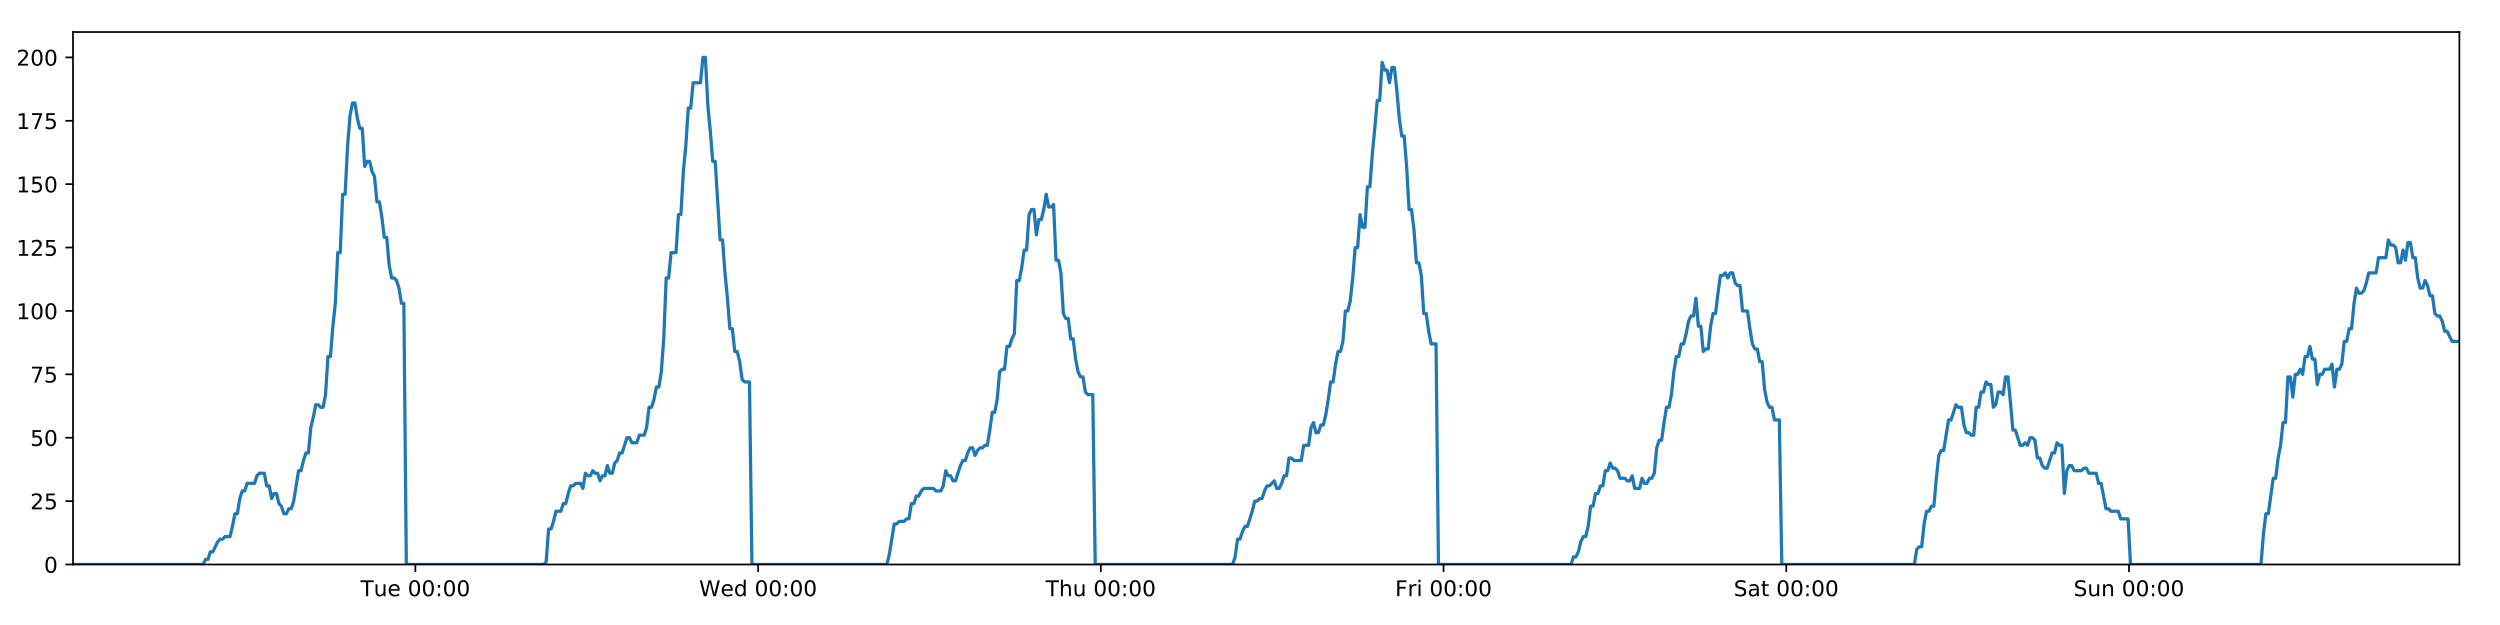
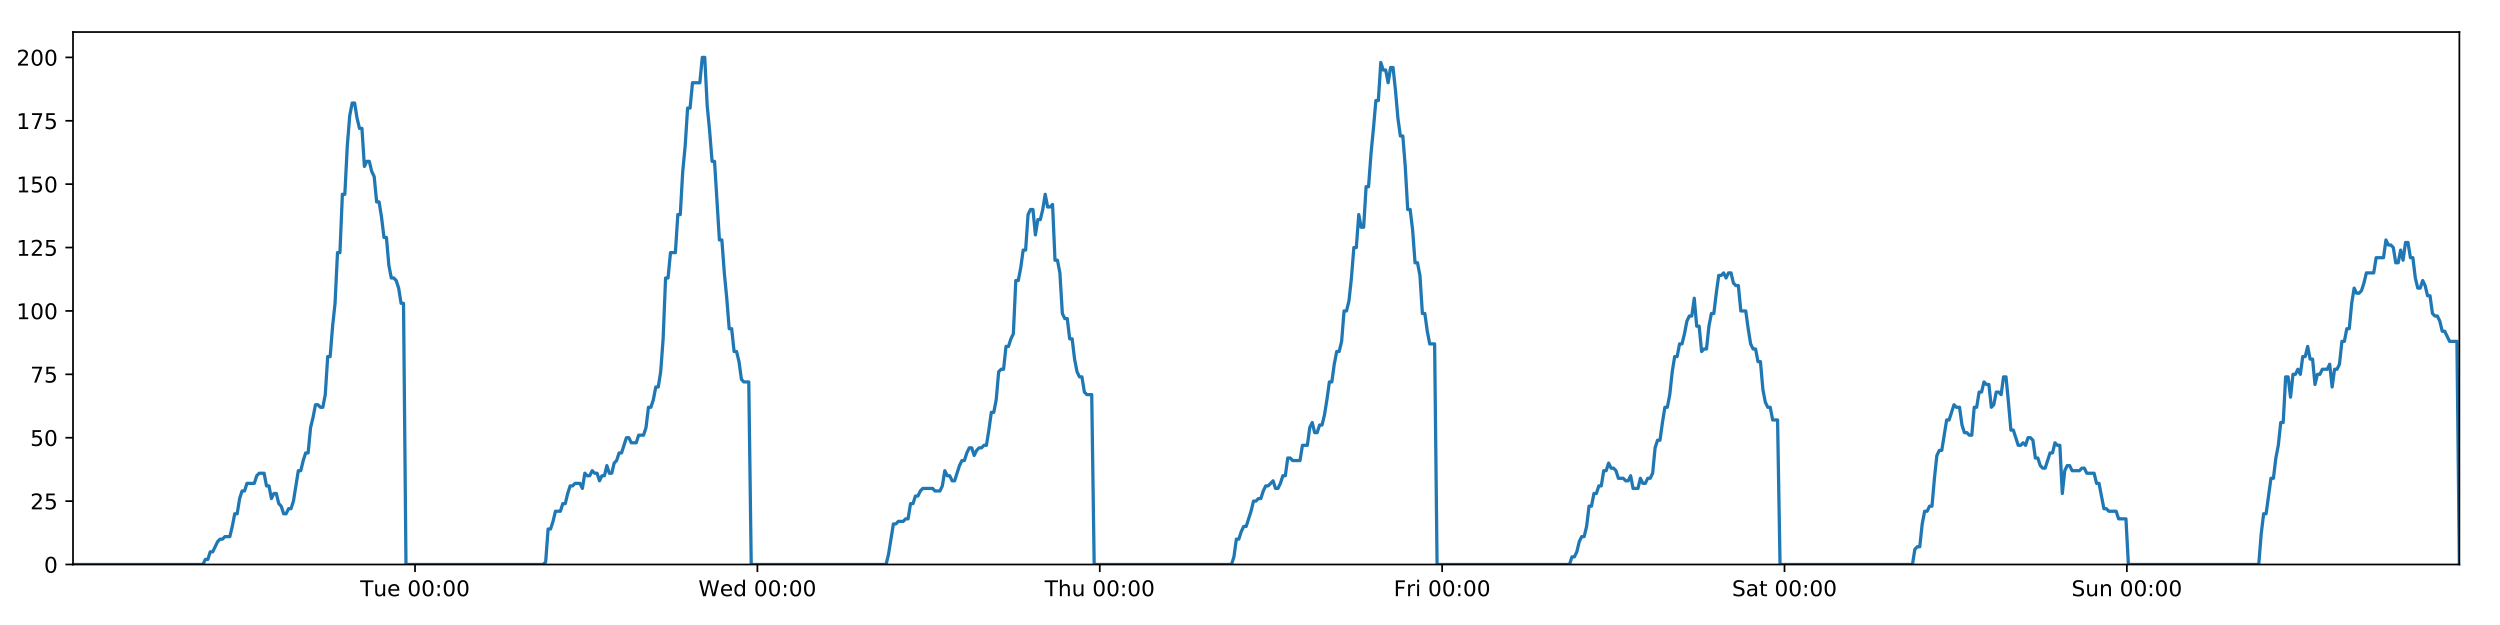
<svg xmlns="http://www.w3.org/2000/svg" xmlns:xlink="http://www.w3.org/1999/xlink" height="288pt" version="1.1" viewBox="0 0 1152 288" width="1152pt">
  <defs>
    <style type="text/css">
*{stroke-linecap:butt;stroke-linejoin:round;}
  </style>
  </defs>
  <g id="figure_1">
    <g id="patch_1">
      <path d="M 0 288  L 1152 288  L 1152 0  L 0 0  z " style="fill:#ffffff;" />
    </g>
    <g id="axes_1">
      <g id="patch_2">
        <path d="M 33.64 260.12  L 1133.28 260.12  L 1133.28 14.76  L 33.64 14.76  z " style="fill:#ffffff;" />
      </g>
      <g id="matplotlib.axis_1">
        <g id="xtick_1">
          <g id="line2d_1">
            <defs>
-               <path d="M 0 0  L 0 3.5  " id="m4e84f54d98" style="stroke:#000000;stroke-width:0.8;" />
-             </defs>
-             <g>
-               <use style="stroke:#000000;stroke-width:0.8;" x="191.405" xlink:href="#m4e84f54d98" y="260.12" />
+               <path d="M 0 0  L 0 3.5  " id="m4ac1985f20" style="stroke:#000000;stroke-width:0.8;" />
+             </defs>
+             <g>
+               <use style="stroke:#000000;stroke-width:0.8;" x="191.243" xlink:href="#m4ac1985f20" y="260.12" />
            </g>
          </g>
          <g id="text_1">
            <defs>
              <path d="M -0.297 72.906  L 61.375 72.906  L 61.375 64.594  L 35.5 64.594  L 35.5 0  L 25.594 0  L 25.594 64.594  L -0.297 64.594  z " id="DejaVuSans-84" />
              <path d="M 8.5 21.578  L 8.5 54.688  L 17.484 54.688  L 17.484 21.922  Q 17.484 14.156 20.5 10.266  Q 23.531 6.391 29.594 6.391  Q 36.859 6.391 41.078 11.031  Q 45.312 15.672 45.312 23.688  L 45.312 54.688  L 54.297 54.688  L 54.297 0  L 45.312 0  L 45.312 8.406  Q 42.047 3.422 37.719 1  Q 33.406 -1.422 27.688 -1.422  Q 18.266 -1.422 13.375 4.438  Q 8.5 10.297 8.5 21.578  z M 31.109 56  z " id="DejaVuSans-117" />
              <path d="M 56.203 29.594  L 56.203 25.203  L 14.891 25.203  Q 15.484 15.922 20.484 11.062  Q 25.484 6.203 34.422 6.203  Q 39.594 6.203 44.453 7.469  Q 49.312 8.734 54.109 11.281  L 54.109 2.781  Q 49.266 0.734 44.188 -0.344  Q 39.109 -1.422 33.891 -1.422  Q 20.797 -1.422 13.156 6.188  Q 5.516 13.812 5.516 26.812  Q 5.516 40.234 12.766 48.109  Q 20.016 56 32.328 56  Q 43.359 56 49.781 48.891  Q 56.203 41.797 56.203 29.594  z M 47.219 32.234  Q 47.125 39.594 43.094 43.984  Q 39.062 48.391 32.422 48.391  Q 24.906 48.391 20.391 44.141  Q 15.875 39.891 15.188 32.172  z " id="DejaVuSans-101" />
              <path id="DejaVuSans-32" />
              <path d="M 31.781 66.406  Q 24.172 66.406 20.328 58.906  Q 16.5 51.422 16.5 36.375  Q 16.5 21.391 20.328 13.891  Q 24.172 6.391 31.781 6.391  Q 39.453 6.391 43.281 13.891  Q 47.125 21.391 47.125 36.375  Q 47.125 51.422 43.281 58.906  Q 39.453 66.406 31.781 66.406  z M 31.781 74.219  Q 44.047 74.219 50.516 64.516  Q 56.984 54.828 56.984 36.375  Q 56.984 17.969 50.516 8.266  Q 44.047 -1.422 31.781 -1.422  Q 19.531 -1.422 13.062 8.266  Q 6.594 17.969 6.594 36.375  Q 6.594 54.828 13.062 64.516  Q 19.531 74.219 31.781 74.219  z " id="DejaVuSans-48" />
              <path d="M 11.719 12.406  L 22.016 12.406  L 22.016 0  L 11.719 0  z M 11.719 51.703  L 22.016 51.703  L 22.016 39.312  L 11.719 39.312  z " id="DejaVuSans-58" />
            </defs>
-             <g transform="translate(166.1189 274.7184)scale(0.1 -0.1)">
+             <g transform="translate(165.9573 274.7184)scale(0.1 -0.1)">
              <use xlink:href="#DejaVuSans-84" />
              <use x="60.85" xlink:href="#DejaVuSans-117" />
              <use x="124.229" xlink:href="#DejaVuSans-101" />
              <use x="185.752" xlink:href="#DejaVuSans-32" />
              <use x="217.539" xlink:href="#DejaVuSans-48" />
              <use x="281.162" xlink:href="#DejaVuSans-48" />
              <use x="344.785" xlink:href="#DejaVuSans-58" />
              <use x="378.477" xlink:href="#DejaVuSans-48" />
              <use x="442.1" xlink:href="#DejaVuSans-48" />
            </g>
          </g>
        </g>
        <g id="xtick_2">
          <g id="line2d_2">
            <g>
-               <use style="stroke:#000000;stroke-width:0.8;" x="349.33" xlink:href="#m4e84f54d98" y="260.12" />
+               <use style="stroke:#000000;stroke-width:0.8;" x="349.006" xlink:href="#m4ac1985f20" y="260.12" />
            </g>
          </g>
          <g id="text_2">
            <defs>
              <path d="M 3.328 72.906  L 13.281 72.906  L 28.609 11.281  L 43.891 72.906  L 54.984 72.906  L 70.312 11.281  L 85.594 72.906  L 95.609 72.906  L 77.297 0  L 64.891 0  L 49.516 63.281  L 33.984 0  L 21.578 0  z " id="DejaVuSans-87" />
              <path d="M 45.406 46.391  L 45.406 75.984  L 54.391 75.984  L 54.391 0  L 45.406 0  L 45.406 8.203  Q 42.578 3.328 38.25 0.953  Q 33.938 -1.422 27.875 -1.422  Q 17.969 -1.422 11.734 6.484  Q 5.516 14.406 5.516 27.297  Q 5.516 40.188 11.734 48.094  Q 17.969 56 27.875 56  Q 33.938 56 38.25 53.625  Q 42.578 51.266 45.406 46.391  z M 14.797 27.297  Q 14.797 17.391 18.875 11.75  Q 22.953 6.109 30.078 6.109  Q 37.203 6.109 41.297 11.75  Q 45.406 17.391 45.406 27.297  Q 45.406 37.203 41.297 42.844  Q 37.203 48.484 30.078 48.484  Q 22.953 48.484 18.875 42.844  Q 14.797 37.203 14.797 27.297  z " id="DejaVuSans-100" />
            </defs>
-             <g transform="translate(322.1408 274.7184)scale(0.1 -0.1)">
+             <g transform="translate(321.8173 274.7184)scale(0.1 -0.1)">
              <use xlink:href="#DejaVuSans-87" />
              <use x="98.799" xlink:href="#DejaVuSans-101" />
              <use x="160.322" xlink:href="#DejaVuSans-100" />
              <use x="223.799" xlink:href="#DejaVuSans-32" />
              <use x="255.586" xlink:href="#DejaVuSans-48" />
              <use x="319.209" xlink:href="#DejaVuSans-48" />
              <use x="382.832" xlink:href="#DejaVuSans-58" />
              <use x="416.523" xlink:href="#DejaVuSans-48" />
              <use x="480.146" xlink:href="#DejaVuSans-48" />
            </g>
          </g>
        </g>
        <g id="xtick_3">
          <g id="line2d_3">
            <g>
-               <use style="stroke:#000000;stroke-width:0.8;" x="507.255" xlink:href="#m4e84f54d98" y="260.12" />
+               <use style="stroke:#000000;stroke-width:0.8;" x="506.77" xlink:href="#m4ac1985f20" y="260.12" />
            </g>
          </g>
          <g id="text_3">
            <defs>
              <path d="M 54.891 33.016  L 54.891 0  L 45.906 0  L 45.906 32.719  Q 45.906 40.484 42.875 44.328  Q 39.844 48.188 33.797 48.188  Q 26.516 48.188 22.312 43.547  Q 18.109 38.922 18.109 30.906  L 18.109 0  L 9.078 0  L 9.078 75.984  L 18.109 75.984  L 18.109 46.188  Q 21.344 51.125 25.703 53.562  Q 30.078 56 35.797 56  Q 45.219 56 50.047 50.172  Q 54.891 44.344 54.891 33.016  z " id="DejaVuSans-104" />
            </defs>
-             <g transform="translate(481.8649 274.7184)scale(0.1 -0.1)">
+             <g transform="translate(481.3797 274.7184)scale(0.1 -0.1)">
              <use xlink:href="#DejaVuSans-84" />
              <use x="61.084" xlink:href="#DejaVuSans-104" />
              <use x="124.463" xlink:href="#DejaVuSans-117" />
              <use x="187.842" xlink:href="#DejaVuSans-32" />
              <use x="219.629" xlink:href="#DejaVuSans-48" />
              <use x="283.252" xlink:href="#DejaVuSans-48" />
              <use x="346.875" xlink:href="#DejaVuSans-58" />
              <use x="380.566" xlink:href="#DejaVuSans-48" />
              <use x="444.189" xlink:href="#DejaVuSans-48" />
            </g>
          </g>
        </g>
        <g id="xtick_4">
          <g id="line2d_4">
            <g>
-               <use style="stroke:#000000;stroke-width:0.8;" x="665.18" xlink:href="#m4e84f54d98" y="260.12" />
+               <use style="stroke:#000000;stroke-width:0.8;" x="664.533" xlink:href="#m4ac1985f20" y="260.12" />
            </g>
          </g>
          <g id="text_4">
            <defs>
              <path d="M 9.812 72.906  L 51.703 72.906  L 51.703 64.594  L 19.672 64.594  L 19.672 43.109  L 48.578 43.109  L 48.578 34.812  L 19.672 34.812  L 19.672 0  L 9.812 0  z " id="DejaVuSans-70" />
              <path d="M 41.109 46.297  Q 39.594 47.172 37.812 47.578  Q 36.031 48 33.891 48  Q 26.266 48 22.188 43.047  Q 18.109 38.094 18.109 28.812  L 18.109 0  L 9.078 0  L 9.078 54.688  L 18.109 54.688  L 18.109 46.188  Q 20.953 51.172 25.484 53.578  Q 30.031 56 36.531 56  Q 37.453 56 38.578 55.875  Q 39.703 55.766 41.062 55.516  z " id="DejaVuSans-114" />
              <path d="M 9.422 54.688  L 18.406 54.688  L 18.406 0  L 9.422 0  z M 9.422 75.984  L 18.406 75.984  L 18.406 64.594  L 9.422 64.594  z " id="DejaVuSans-105" />
            </defs>
-             <g transform="translate(642.8664 274.7184)scale(0.1 -0.1)">
+             <g transform="translate(642.2194 274.7184)scale(0.1 -0.1)">
              <use xlink:href="#DejaVuSans-70" />
              <use x="57.41" xlink:href="#DejaVuSans-114" />
              <use x="98.523" xlink:href="#DejaVuSans-105" />
              <use x="126.307" xlink:href="#DejaVuSans-32" />
              <use x="158.094" xlink:href="#DejaVuSans-48" />
              <use x="221.717" xlink:href="#DejaVuSans-48" />
              <use x="285.34" xlink:href="#DejaVuSans-58" />
              <use x="319.031" xlink:href="#DejaVuSans-48" />
              <use x="382.654" xlink:href="#DejaVuSans-48" />
            </g>
          </g>
        </g>
        <g id="xtick_5">
          <g id="line2d_5">
            <g>
-               <use style="stroke:#000000;stroke-width:0.8;" x="823.105" xlink:href="#m4e84f54d98" y="260.12" />
+               <use style="stroke:#000000;stroke-width:0.8;" x="822.296" xlink:href="#m4ac1985f20" y="260.12" />
            </g>
          </g>
          <g id="text_5">
            <defs>
              <path d="M 53.516 70.516  L 53.516 60.891  Q 47.906 63.578 42.922 64.891  Q 37.938 66.219 33.297 66.219  Q 25.25 66.219 20.875 63.094  Q 16.5 59.969 16.5 54.203  Q 16.5 49.359 19.406 46.891  Q 22.312 44.438 30.422 42.922  L 36.375 41.703  Q 47.406 39.594 52.656 34.297  Q 57.906 29 57.906 20.125  Q 57.906 9.516 50.797 4.047  Q 43.703 -1.422 29.984 -1.422  Q 24.812 -1.422 18.969 -0.25  Q 13.141 0.922 6.891 3.219  L 6.891 13.375  Q 12.891 10.016 18.656 8.297  Q 24.422 6.594 29.984 6.594  Q 38.422 6.594 43.016 9.906  Q 47.609 13.234 47.609 19.391  Q 47.609 24.75 44.312 27.781  Q 41.016 30.812 33.5 32.328  L 27.484 33.5  Q 16.453 35.688 11.516 40.375  Q 6.594 45.062 6.594 53.422  Q 6.594 63.094 13.406 68.656  Q 20.219 74.219 32.172 74.219  Q 37.312 74.219 42.625 73.281  Q 47.953 72.359 53.516 70.516  z " id="DejaVuSans-83" />
              <path d="M 34.281 27.484  Q 23.391 27.484 19.188 25  Q 14.984 22.516 14.984 16.5  Q 14.984 11.719 18.141 8.906  Q 21.297 6.109 26.703 6.109  Q 34.188 6.109 38.703 11.406  Q 43.219 16.703 43.219 25.484  L 43.219 27.484  z M 52.203 31.203  L 52.203 0  L 43.219 0  L 43.219 8.297  Q 40.141 3.328 35.547 0.953  Q 30.953 -1.422 24.312 -1.422  Q 15.922 -1.422 10.953 3.297  Q 6 8.016 6 15.922  Q 6 25.141 12.172 29.828  Q 18.359 34.516 30.609 34.516  L 43.219 34.516  L 43.219 35.406  Q 43.219 41.609 39.141 45  Q 35.062 48.391 27.688 48.391  Q 23 48.391 18.547 47.266  Q 14.109 46.141 10.016 43.891  L 10.016 52.203  Q 14.938 54.109 19.578 55.047  Q 24.219 56 28.609 56  Q 40.484 56 46.344 49.844  Q 52.203 43.703 52.203 31.203  z " id="DejaVuSans-97" />
              <path d="M 18.312 70.219  L 18.312 54.688  L 36.812 54.688  L 36.812 47.703  L 18.312 47.703  L 18.312 18.016  Q 18.312 11.328 20.141 9.422  Q 21.969 7.516 27.594 7.516  L 36.812 7.516  L 36.812 0  L 27.594 0  Q 17.188 0 13.234 3.875  Q 9.281 7.766 9.281 18.016  L 9.281 47.703  L 2.688 47.703  L 2.688 54.688  L 9.281 54.688  L 9.281 70.219  z " id="DejaVuSans-116" />
            </defs>
-             <g transform="translate(798.9078 274.7184)scale(0.1 -0.1)">
+             <g transform="translate(798.099 274.7184)scale(0.1 -0.1)">
              <use xlink:href="#DejaVuSans-83" />
              <use x="63.477" xlink:href="#DejaVuSans-97" />
              <use x="124.756" xlink:href="#DejaVuSans-116" />
              <use x="163.965" xlink:href="#DejaVuSans-32" />
              <use x="195.752" xlink:href="#DejaVuSans-48" />
              <use x="259.375" xlink:href="#DejaVuSans-48" />
              <use x="322.998" xlink:href="#DejaVuSans-58" />
              <use x="356.689" xlink:href="#DejaVuSans-48" />
              <use x="420.312" xlink:href="#DejaVuSans-48" />
            </g>
          </g>
        </g>
        <g id="xtick_6">
          <g id="line2d_6">
            <g>
-               <use style="stroke:#000000;stroke-width:0.8;" x="981.03" xlink:href="#m4e84f54d98" y="260.12" />
+               <use style="stroke:#000000;stroke-width:0.8;" x="980.059" xlink:href="#m4ac1985f20" y="260.12" />
            </g>
          </g>
          <g id="text_6">
            <defs>
              <path d="M 54.891 33.016  L 54.891 0  L 45.906 0  L 45.906 32.719  Q 45.906 40.484 42.875 44.328  Q 39.844 48.188 33.797 48.188  Q 26.516 48.188 22.312 43.547  Q 18.109 38.922 18.109 30.906  L 18.109 0  L 9.078 0  L 9.078 54.688  L 18.109 54.688  L 18.109 46.188  Q 21.344 51.125 25.703 53.562  Q 30.078 56 35.797 56  Q 45.219 56 50.047 50.172  Q 54.891 44.344 54.891 33.016  z " id="DejaVuSans-110" />
            </defs>
-             <g transform="translate(955.5194 274.7184)scale(0.1 -0.1)">
+             <g transform="translate(954.5488 274.7184)scale(0.1 -0.1)">
              <use xlink:href="#DejaVuSans-83" />
              <use x="63.477" xlink:href="#DejaVuSans-117" />
              <use x="126.855" xlink:href="#DejaVuSans-110" />
              <use x="190.234" xlink:href="#DejaVuSans-32" />
              <use x="222.021" xlink:href="#DejaVuSans-48" />
              <use x="285.645" xlink:href="#DejaVuSans-48" />
              <use x="349.268" xlink:href="#DejaVuSans-58" />
              <use x="382.959" xlink:href="#DejaVuSans-48" />
              <use x="446.582" xlink:href="#DejaVuSans-48" />
            </g>
          </g>
        </g>
      </g>
      <g id="matplotlib.axis_2">
        <g id="ytick_1">
          <g id="line2d_7">
            <defs>
-               <path d="M 0 0  L -3.5 0  " id="m7b192d761c" style="stroke:#000000;stroke-width:0.8;" />
-             </defs>
-             <g>
-               <use style="stroke:#000000;stroke-width:0.8;" x="33.64" xlink:href="#m7b192d761c" y="260.12" />
+               <path d="M 0 0  L -3.5 0  " id="mffecbf7f3e" style="stroke:#000000;stroke-width:0.8;" />
+             </defs>
+             <g>
+               <use style="stroke:#000000;stroke-width:0.8;" x="33.64" xlink:href="#mffecbf7f3e" y="260.12" />
            </g>
          </g>
          <g id="text_7">
            <g transform="translate(20.2775 263.9192)scale(0.1 -0.1)">
              <use xlink:href="#DejaVuSans-48" />
            </g>
          </g>
        </g>
        <g id="ytick_2">
          <g id="line2d_8">
            <g>
-               <use style="stroke:#000000;stroke-width:0.8;" x="33.64" xlink:href="#m7b192d761c" y="230.91" />
+               <use style="stroke:#000000;stroke-width:0.8;" x="33.64" xlink:href="#mffecbf7f3e" y="230.91" />
            </g>
          </g>
          <g id="text_8">
            <defs>
              <path d="M 19.188 8.297  L 53.609 8.297  L 53.609 0  L 7.328 0  L 7.328 8.297  Q 12.938 14.109 22.625 23.891  Q 32.328 33.688 34.812 36.531  Q 39.547 41.844 41.422 45.531  Q 43.312 49.219 43.312 52.781  Q 43.312 58.594 39.234 62.25  Q 35.156 65.922 28.609 65.922  Q 23.969 65.922 18.812 64.312  Q 13.672 62.703 7.812 59.422  L 7.812 69.391  Q 13.766 71.781 18.938 73  Q 24.125 74.219 28.422 74.219  Q 39.75 74.219 46.484 68.547  Q 53.219 62.891 53.219 53.422  Q 53.219 48.922 51.531 44.891  Q 49.859 40.875 45.406 35.406  Q 44.188 33.984 37.641 27.219  Q 31.109 20.453 19.188 8.297  z " id="DejaVuSans-50" />
              <path d="M 10.797 72.906  L 49.516 72.906  L 49.516 64.594  L 19.828 64.594  L 19.828 46.734  Q 21.969 47.469 24.109 47.828  Q 26.266 48.188 28.422 48.188  Q 40.625 48.188 47.75 41.5  Q 54.891 34.812 54.891 23.391  Q 54.891 11.625 47.562 5.094  Q 40.234 -1.422 26.906 -1.422  Q 22.312 -1.422 17.547 -0.641  Q 12.797 0.141 7.719 1.703  L 7.719 11.625  Q 12.109 9.234 16.797 8.062  Q 21.484 6.891 26.703 6.891  Q 35.156 6.891 40.078 11.328  Q 45.016 15.766 45.016 23.391  Q 45.016 31 40.078 35.438  Q 35.156 39.891 26.703 39.891  Q 22.75 39.891 18.812 39.016  Q 14.891 38.141 10.797 36.281  z " id="DejaVuSans-53" />
            </defs>
            <g transform="translate(13.915 234.7097)scale(0.1 -0.1)">
              <use xlink:href="#DejaVuSans-50" />
              <use x="63.623" xlink:href="#DejaVuSans-53" />
            </g>
          </g>
        </g>
        <g id="ytick_3">
          <g id="line2d_9">
            <g>
-               <use style="stroke:#000000;stroke-width:0.8;" x="33.64" xlink:href="#m7b192d761c" y="201.701" />
+               <use style="stroke:#000000;stroke-width:0.8;" x="33.64" xlink:href="#mffecbf7f3e" y="201.701" />
            </g>
          </g>
          <g id="text_9">
            <g transform="translate(13.915 205.5002)scale(0.1 -0.1)">
              <use xlink:href="#DejaVuSans-53" />
              <use x="63.623" xlink:href="#DejaVuSans-48" />
            </g>
          </g>
        </g>
        <g id="ytick_4">
          <g id="line2d_10">
            <g>
-               <use style="stroke:#000000;stroke-width:0.8;" x="33.64" xlink:href="#m7b192d761c" y="172.491" />
+               <use style="stroke:#000000;stroke-width:0.8;" x="33.64" xlink:href="#mffecbf7f3e" y="172.491" />
            </g>
          </g>
          <g id="text_10">
            <defs>
              <path d="M 8.203 72.906  L 55.078 72.906  L 55.078 68.703  L 28.609 0  L 18.312 0  L 43.219 64.594  L 8.203 64.594  z " id="DejaVuSans-55" />
            </defs>
            <g transform="translate(13.915 176.2906)scale(0.1 -0.1)">
              <use xlink:href="#DejaVuSans-55" />
              <use x="63.623" xlink:href="#DejaVuSans-53" />
            </g>
          </g>
        </g>
        <g id="ytick_5">
          <g id="line2d_11">
            <g>
-               <use style="stroke:#000000;stroke-width:0.8;" x="33.64" xlink:href="#m7b192d761c" y="143.282" />
+               <use style="stroke:#000000;stroke-width:0.8;" x="33.64" xlink:href="#mffecbf7f3e" y="143.282" />
            </g>
          </g>
          <g id="text_11">
            <defs>
              <path d="M 12.406 8.297  L 28.516 8.297  L 28.516 63.922  L 10.984 60.406  L 10.984 69.391  L 28.422 72.906  L 38.281 72.906  L 38.281 8.297  L 54.391 8.297  L 54.391 0  L 12.406 0  z " id="DejaVuSans-49" />
            </defs>
            <g transform="translate(7.5525 147.0811)scale(0.1 -0.1)">
              <use xlink:href="#DejaVuSans-49" />
              <use x="63.623" xlink:href="#DejaVuSans-48" />
              <use x="127.246" xlink:href="#DejaVuSans-48" />
            </g>
          </g>
        </g>
        <g id="ytick_6">
          <g id="line2d_12">
            <g>
-               <use style="stroke:#000000;stroke-width:0.8;" x="33.64" xlink:href="#m7b192d761c" y="114.072" />
+               <use style="stroke:#000000;stroke-width:0.8;" x="33.64" xlink:href="#mffecbf7f3e" y="114.072" />
            </g>
          </g>
          <g id="text_12">
            <g transform="translate(7.5525 117.8716)scale(0.1 -0.1)">
              <use xlink:href="#DejaVuSans-49" />
              <use x="63.623" xlink:href="#DejaVuSans-50" />
              <use x="127.246" xlink:href="#DejaVuSans-53" />
            </g>
          </g>
        </g>
        <g id="ytick_7">
          <g id="line2d_13">
            <g>
-               <use style="stroke:#000000;stroke-width:0.8;" x="33.64" xlink:href="#m7b192d761c" y="84.863" />
+               <use style="stroke:#000000;stroke-width:0.8;" x="33.64" xlink:href="#mffecbf7f3e" y="84.863" />
            </g>
          </g>
          <g id="text_13">
            <g transform="translate(7.5525 88.66208)scale(0.1 -0.1)">
              <use xlink:href="#DejaVuSans-49" />
              <use x="63.623" xlink:href="#DejaVuSans-53" />
              <use x="127.246" xlink:href="#DejaVuSans-48" />
            </g>
          </g>
        </g>
        <g id="ytick_8">
          <g id="line2d_14">
            <g>
-               <use style="stroke:#000000;stroke-width:0.8;" x="33.64" xlink:href="#m7b192d761c" y="55.653" />
+               <use style="stroke:#000000;stroke-width:0.8;" x="33.64" xlink:href="#mffecbf7f3e" y="55.653" />
            </g>
          </g>
          <g id="text_14">
            <g transform="translate(7.5525 59.45255)scale(0.1 -0.1)">
              <use xlink:href="#DejaVuSans-49" />
              <use x="63.623" xlink:href="#DejaVuSans-55" />
              <use x="127.246" xlink:href="#DejaVuSans-53" />
            </g>
          </g>
        </g>
        <g id="ytick_9">
          <g id="line2d_15">
            <g>
-               <use style="stroke:#000000;stroke-width:0.8;" x="33.64" xlink:href="#m7b192d761c" y="26.444" />
+               <use style="stroke:#000000;stroke-width:0.8;" x="33.64" xlink:href="#mffecbf7f3e" y="26.444" />
            </g>
          </g>
          <g id="text_15">
            <g transform="translate(7.5525 30.24303)scale(0.1 -0.1)">
              <use xlink:href="#DejaVuSans-50" />
              <use x="63.623" xlink:href="#DejaVuSans-48" />
              <use x="127.246" xlink:href="#DejaVuSans-48" />
            </g>
          </g>
        </g>
      </g>
      <g id="line2d_16">
-         <path clip-path="url(#p09d9aae078)" d="M 33.64 260.12  L 93.563 260.12  L 94.692 257.783  L 95.822 257.783  L 96.952 254.278  L 98.081 254.278  L 100.338 249.605  L 101.468 248.436  L 102.596 248.436  L 103.724 247.268  L 105.981 247.268  L 107.11 242.594  L 108.239 236.752  L 109.367 236.752  L 110.496 229.742  L 111.626 226.237  L 112.755 226.237  L 113.883 222.732  L 117.268 222.732  L 118.396 219.227  L 119.524 218.058  L 121.781 218.058  L 122.91 223.9  L 124.038 223.9  L 125.168 229.742  L 126.296 227.405  L 127.425 227.405  L 128.553 232.079  L 129.681 233.247  L 130.81 236.752  L 131.939 236.752  L 133.069 234.416  L 134.196 234.416  L 135.324 230.91  L 137.58 216.89  L 138.708 216.89  L 139.836 212.216  L 140.964 208.711  L 142.094 208.711  L 143.222 197.027  L 144.355 192.354  L 145.487 186.512  L 146.615 186.512  L 147.744 187.68  L 148.872 187.68  L 150 181.838  L 151.129 164.313  L 152.256 164.313  L 153.385 150.292  L 154.514 139.777  L 155.643 116.409  L 156.771 116.409  L 157.898 89.536  L 159.028 89.536  L 160.156 67.337  L 161.284 53.317  L 162.411 47.475  L 163.539 47.475  L 164.667 54.485  L 165.795 59.158  L 166.923 59.158  L 168.052 76.684  L 169.179 74.347  L 170.309 74.347  L 171.439 79.021  L 172.566 81.358  L 173.695 93.042  L 174.823 93.042  L 175.951 100.052  L 177.079 109.399  L 178.206 109.399  L 179.334 122.251  L 180.462 128.093  L 181.591 128.093  L 182.718 129.261  L 183.846 132.766  L 184.974 139.777  L 186.101 139.777  L 187.228 260.12  L 250.554 260.12  L 251.664 258.952  L 252.795 243.763  L 253.926 243.763  L 255.056 240.258  L 256.185 235.584  L 258.445 235.584  L 259.573 232.079  L 260.701 232.079  L 261.83 227.405  L 262.959 223.9  L 264.086 223.9  L 265.215 222.732  L 267.471 222.732  L 268.599 225.069  L 269.73 218.058  L 270.86 219.227  L 271.987 219.227  L 273.116 216.89  L 274.245 218.058  L 275.373 218.058  L 276.501 221.563  L 277.629 219.227  L 278.757 219.227  L 279.887 214.553  L 281.014 218.058  L 282.141 218.058  L 283.269 213.385  L 284.399 212.216  L 285.529 208.711  L 286.658 208.711  L 288.913 201.701  L 290.043 201.701  L 291.173 204.038  L 293.436 204.038  L 294.563 200.533  L 296.821 200.533  L 297.951 197.027  L 299.079 187.68  L 300.207 187.68  L 301.335 184.175  L 302.463 178.333  L 303.591 178.333  L 304.721 171.323  L 305.849 156.134  L 306.978 128.093  L 308.109 128.093  L 309.242 116.409  L 311.498 116.409  L 312.629 98.883  L 313.758 98.883  L 314.886 79.021  L 316.013 67.337  L 317.141 49.811  L 318.269 49.811  L 319.398 38.128  L 322.782 38.128  L 323.912 26.444  L 325.042 26.444  L 326.17 48.643  L 327.298 60.327  L 328.426 74.347  L 329.556 74.347  L 331.812 110.567  L 332.942 110.567  L 334.07 125.756  L 335.198 137.44  L 336.325 151.461  L 337.456 151.461  L 338.584 161.976  L 339.713 161.976  L 340.844 166.65  L 341.971 174.828  L 343.1 175.997  L 345.357 175.997  L 346.484 260.12  L 408.682 260.12  L 409.809 255.446  L 412.066 241.426  L 413.196 241.426  L 414.324 240.258  L 416.584 240.258  L 417.712 239.089  L 418.84 239.089  L 419.969 232.079  L 421.099 232.079  L 422.227 228.574  L 423.357 228.574  L 424.486 226.237  L 425.615 225.069  L 430.131 225.069  L 431.264 226.237  L 433.519 226.237  L 434.647 223.9  L 435.776 216.89  L 436.904 219.227  L 438.034 219.227  L 439.164 221.563  L 440.292 221.563  L 442.548 214.553  L 443.678 212.216  L 444.808 212.216  L 445.936 208.711  L 447.065 206.374  L 448.195 206.374  L 449.323 209.88  L 450.453 207.543  L 451.582 206.374  L 452.713 206.374  L 453.843 205.206  L 454.971 205.206  L 456.1 198.196  L 457.229 190.017  L 458.36 190.017  L 459.49 184.175  L 460.62 171.323  L 461.748 170.155  L 462.879 170.155  L 464.009 159.639  L 465.14 159.639  L 466.268 156.134  L 467.398 153.797  L 468.529 129.261  L 469.667 129.261  L 470.795 123.419  L 471.924 115.241  L 473.053 115.241  L 474.182 98.883  L 475.31 96.547  L 476.438 96.547  L 477.567 108.23  L 478.699 101.22  L 479.827 101.22  L 480.954 96.547  L 482.085 89.536  L 483.217 95.378  L 484.348 95.378  L 485.478 94.21  L 486.608 119.914  L 487.738 119.914  L 488.865 125.756  L 489.995 144.45  L 491.125 146.787  L 492.255 146.787  L 493.384 156.134  L 494.512 156.134  L 495.642 165.481  L 496.772 171.323  L 497.9 173.66  L 499.03 173.66  L 500.16 180.67  L 501.287 181.838  L 503.547 181.838  L 504.678 260.12  L 568.012 260.12  L 569.139 256.615  L 570.266 248.436  L 571.394 248.436  L 572.524 244.931  L 573.652 242.594  L 574.78 242.594  L 577.039 235.584  L 578.168 230.91  L 579.298 230.91  L 580.426 229.742  L 581.554 229.742  L 582.682 226.237  L 583.812 223.9  L 584.941 223.9  L 587.198 221.563  L 588.326 225.069  L 589.456 225.069  L 590.584 222.732  L 591.713 219.227  L 592.842 219.227  L 593.97 211.048  L 595.099 211.048  L 596.227 212.216  L 599.614 212.216  L 600.744 205.206  L 603.001 205.206  L 604.13 197.027  L 605.259 194.691  L 606.389 199.364  L 607.519 199.364  L 608.653 195.859  L 609.782 195.859  L 610.91 191.186  L 612.039 184.175  L 613.167 175.997  L 614.297 175.997  L 615.425 167.818  L 616.556 161.976  L 617.685 161.976  L 618.815 157.302  L 619.946 143.282  L 621.077 143.282  L 622.207 138.608  L 623.337 128.093  L 624.466 114.072  L 625.595 114.072  L 626.723 98.883  L 627.851 104.725  L 628.979 104.725  L 630.108 86.031  L 631.237 86.031  L 632.37 70.842  L 633.498 59.158  L 634.628 46.306  L 635.758 46.306  L 636.888 28.781  L 638.018 32.286  L 639.146 32.286  L 640.275 38.128  L 641.403 31.117  L 642.53 31.117  L 643.658 41.633  L 644.787 54.485  L 645.915 62.664  L 647.043 62.664  L 648.17 76.684  L 649.302 96.547  L 650.43 96.547  L 651.559 105.894  L 652.689 121.083  L 653.817 121.083  L 654.945 126.925  L 656.074 144.45  L 657.204 144.45  L 658.331 152.629  L 659.459 158.471  L 661.717 158.471  L 662.845 260.12  L 723.939 260.12  L 725.049 256.615  L 726.177 256.615  L 727.306 254.278  L 728.433 249.605  L 729.561 247.268  L 730.691 247.268  L 731.82 242.594  L 732.949 233.247  L 734.078 233.247  L 735.205 227.405  L 736.333 227.405  L 737.46 223.9  L 738.591 223.9  L 739.718 216.89  L 740.846 216.89  L 741.974 213.385  L 743.102 215.722  L 744.23 215.722  L 745.358 216.89  L 746.486 220.395  L 748.747 220.395  L 749.875 221.563  L 751.003 221.563  L 752.131 219.227  L 753.259 225.069  L 755.513 225.069  L 756.641 220.395  L 757.77 222.732  L 758.899 222.732  L 760.028 220.395  L 761.158 220.395  L 762.286 218.058  L 763.414 206.374  L 764.542 202.869  L 765.671 202.869  L 766.798 194.691  L 767.926 187.68  L 769.053 187.68  L 770.184 181.838  L 771.316 171.323  L 772.445 164.313  L 773.576 164.313  L 774.704 158.471  L 775.831 158.471  L 776.962 153.797  L 778.091 147.955  L 779.22 145.619  L 780.351 145.619  L 781.479 137.44  L 782.608 150.292  L 783.736 150.292  L 784.869 161.976  L 785.997 160.808  L 787.124 160.808  L 788.252 150.292  L 789.38 144.45  L 790.51 144.45  L 791.638 135.103  L 792.766 126.925  L 793.896 126.925  L 795.024 125.756  L 796.153 128.093  L 797.284 125.756  L 798.422 125.756  L 799.554 130.43  L 800.686 131.598  L 801.819 131.598  L 802.96 143.282  L 805.226 143.282  L 806.358 151.461  L 807.487 158.471  L 808.621 160.808  L 809.75 160.808  L 810.88 166.65  L 812.009 166.65  L 813.139 179.502  L 814.268 185.344  L 815.396 187.68  L 816.524 187.68  L 817.653 193.522  L 819.91 193.522  L 821.048 260.12  L 882.132 260.12  L 883.241 253.11  L 884.369 251.941  L 885.498 251.941  L 886.627 241.426  L 887.754 235.584  L 888.882 235.584  L 890.009 233.247  L 891.136 233.247  L 892.263 220.395  L 893.392 209.88  L 894.519 207.543  L 895.647 207.543  L 897.902 193.522  L 899.028 193.522  L 901.285 186.512  L 902.413 187.68  L 903.845 187.68  L 904.974 195.859  L 906.104 199.364  L 907.231 199.364  L 908.361 200.533  L 909.492 200.533  L 910.62 187.68  L 911.747 187.68  L 912.874 180.67  L 914.002 180.67  L 915.13 175.997  L 916.257 177.165  L 917.386 177.165  L 918.515 187.68  L 919.642 186.512  L 920.77 180.67  L 921.897 180.67  L 923.025 181.838  L 924.152 173.66  L 925.279 173.66  L 926.407 185.344  L 927.536 198.196  L 928.663 198.196  L 930.92 205.206  L 932.049 205.206  L 933.178 204.038  L 934.308 205.206  L 935.437 201.701  L 936.567 201.701  L 937.697 202.869  L 938.826 211.048  L 939.956 211.048  L 941.084 214.553  L 942.212 215.722  L 943.342 215.722  L 945.601 208.711  L 946.731 208.711  L 947.861 204.038  L 948.991 205.206  L 950.121 205.206  L 951.251 227.405  L 952.381 216.89  L 953.51 214.553  L 954.637 214.553  L 955.766 216.89  L 959.152 216.89  L 960.28 215.722  L 961.411 215.722  L 962.538 218.058  L 965.925 218.058  L 967.055 222.732  L 968.184 222.732  L 970.443 234.416  L 971.573 234.416  L 972.703 235.584  L 976.088 235.584  L 977.218 239.089  L 980.607 239.089  L 981.736 260.12  L 1041.86 260.12  L 1042.987 246.099  L 1044.114 236.752  L 1045.243 236.752  L 1047.5 220.395  L 1048.628 220.395  L 1049.756 211.048  L 1050.885 205.206  L 1052.014 194.691  L 1053.142 194.691  L 1054.271 173.66  L 1055.401 173.66  L 1056.529 183.007  L 1057.657 172.491  L 1058.785 172.491  L 1059.913 170.155  L 1061.041 172.491  L 1062.171 164.313  L 1063.301 164.313  L 1064.428 159.639  L 1065.558 165.481  L 1066.685 165.481  L 1067.813 177.165  L 1068.94 172.491  L 1070.072 172.491  L 1071.201 170.155  L 1073.457 170.155  L 1074.583 167.818  L 1075.711 178.333  L 1076.842 170.155  L 1077.969 170.155  L 1079.097 167.818  L 1080.226 157.302  L 1081.354 157.302  L 1082.482 151.461  L 1083.61 151.461  L 1084.737 139.777  L 1085.865 132.766  L 1086.993 135.103  L 1088.12 135.103  L 1089.253 133.935  L 1090.381 130.43  L 1091.509 125.756  L 1094.895 125.756  L 1096.023 118.746  L 1099.411 118.746  L 1100.541 110.567  L 1101.67 112.904  L 1102.799 112.904  L 1103.926 114.072  L 1105.054 121.083  L 1106.184 121.083  L 1107.312 115.241  L 1108.44 119.914  L 1109.568 111.736  L 1110.697 111.736  L 1111.827 118.746  L 1112.957 118.746  L 1114.087 128.093  L 1115.217 132.766  L 1116.345 132.766  L 1117.474 129.261  L 1118.603 131.598  L 1119.732 136.272  L 1120.862 136.272  L 1121.99 144.45  L 1123.118 145.619  L 1124.247 145.619  L 1125.376 147.955  L 1126.506 152.629  L 1127.633 152.629  L 1129.891 157.302  L 1133.28 157.302  L 1133.28 157.302  " style="fill:none;stroke:#1f77b4;stroke-linecap:square;stroke-width:1.5;" />
+         <path clip-path="url(#p2541c5c3f6)" d="M 33.64 260.12  L 93.502 260.12  L 94.63 257.783  L 95.758 257.783  L 96.887 254.278  L 98.015 254.278  L 100.27 249.605  L 101.398 248.436  L 102.525 248.436  L 103.652 247.268  L 105.907 247.268  L 107.035 242.594  L 108.162 236.752  L 109.289 236.752  L 110.417 229.742  L 111.546 226.237  L 112.674 226.237  L 113.801 222.732  L 117.182 222.732  L 118.309 219.227  L 119.436 218.058  L 121.691 218.058  L 122.818 223.9  L 123.945 223.9  L 125.074 229.742  L 126.201 227.405  L 127.329 227.405  L 128.456 232.079  L 129.583 233.247  L 130.71 236.752  L 131.838 236.752  L 132.967 234.416  L 134.093 234.416  L 135.22 230.91  L 137.473 216.89  L 138.6 216.89  L 139.727 212.216  L 140.854 208.711  L 141.983 208.711  L 143.11 197.027  L 144.241 192.354  L 145.373 186.512  L 146.499 186.512  L 147.627 187.68  L 148.754 187.68  L 149.881 181.838  L 151.008 164.313  L 152.135 164.313  L 153.262 150.292  L 154.39 139.777  L 155.518 116.409  L 156.644 116.409  L 157.771 89.536  L 158.9 89.536  L 160.026 67.337  L 161.153 53.317  L 162.279 47.475  L 163.406 47.475  L 164.533 54.485  L 165.659 59.158  L 166.787 59.158  L 167.914 76.684  L 169.041 74.347  L 170.169 74.347  L 171.297 79.021  L 172.424 81.358  L 173.552 93.042  L 174.678 93.042  L 175.805 100.052  L 176.932 109.399  L 178.058 109.399  L 179.185 122.251  L 180.311 128.093  L 181.44 128.093  L 182.566 129.261  L 183.692 132.766  L 184.819 139.777  L 185.945 139.777  L 187.07 260.12  L 250.332 260.12  L 251.441 258.952  L 252.571 243.763  L 253.7 243.763  L 254.829 240.258  L 255.957 235.584  L 258.215 235.584  L 259.342 232.079  L 260.469 232.079  L 261.596 227.405  L 262.724 223.9  L 263.85 223.9  L 264.978 222.732  L 267.231 222.732  L 268.359 225.069  L 269.488 218.058  L 270.617 219.227  L 271.743 219.227  L 272.871 216.89  L 273.998 218.058  L 275.126 218.058  L 276.252 221.563  L 277.379 219.227  L 278.506 219.227  L 279.634 214.553  L 280.761 218.058  L 281.887 218.058  L 283.013 213.385  L 284.142 212.216  L 285.271 208.711  L 286.398 208.711  L 288.652 201.701  L 289.78 201.701  L 290.909 204.038  L 293.17 204.038  L 294.296 200.533  L 296.551 200.533  L 297.68 197.027  L 298.807 187.68  L 299.934 187.68  L 301.06 184.175  L 302.187 178.333  L 303.315 178.333  L 304.443 171.323  L 305.571 156.134  L 306.698 128.093  L 307.828 128.093  L 308.96 116.409  L 311.213 116.409  L 312.344 98.883  L 313.471 98.883  L 314.598 79.021  L 315.724 67.337  L 316.851 49.811  L 317.977 49.811  L 319.106 38.128  L 322.485 38.128  L 323.615 26.444  L 324.744 26.444  L 325.87 48.643  L 326.997 60.327  L 328.124 74.347  L 329.253 74.347  L 331.506 110.567  L 332.636 110.567  L 333.762 125.756  L 334.889 137.44  L 336.015 151.461  L 337.145 151.461  L 338.272 161.976  L 339.399 161.976  L 340.529 166.65  L 341.656 174.828  L 342.783 175.997  L 345.037 175.997  L 346.163 260.12  L 408.297 260.12  L 409.424 255.446  L 411.678 241.426  L 412.807 241.426  L 413.934 240.258  L 416.191 240.258  L 417.318 239.089  L 418.445 239.089  L 419.574 232.079  L 420.702 232.079  L 421.829 228.574  L 422.958 228.574  L 424.085 226.237  L 425.213 225.069  L 429.724 225.069  L 430.856 226.237  L 433.11 226.237  L 434.236 223.9  L 435.364 216.89  L 436.491 219.227  L 437.62 219.227  L 438.749 221.563  L 439.875 221.563  L 442.129 214.553  L 443.258 212.216  L 444.387 212.216  L 445.513 208.711  L 446.642 206.374  L 447.771 206.374  L 448.898 209.88  L 450.026 207.543  L 451.154 206.374  L 452.283 206.374  L 453.413 205.206  L 454.54 205.206  L 455.667 198.196  L 456.795 190.017  L 457.925 190.017  L 459.054 184.175  L 460.183 171.323  L 461.309 170.155  L 462.44 170.155  L 463.569 159.639  L 464.698 159.639  L 465.825 156.134  L 466.954 153.797  L 468.083 129.261  L 469.22 129.261  L 470.347 123.419  L 471.474 115.241  L 472.603 115.241  L 473.73 98.883  L 474.857 96.547  L 475.985 96.547  L 477.113 108.23  L 478.243 101.22  L 479.37 101.22  L 480.496 96.547  L 481.625 89.536  L 482.757 95.378  L 483.886 95.378  L 485.015 94.21  L 486.144 119.914  L 487.273 119.914  L 488.399 125.756  L 489.528 144.45  L 490.656 146.787  L 491.785 146.787  L 492.913 156.134  L 494.04 156.134  L 495.168 165.481  L 496.298 171.323  L 497.424 173.66  L 498.553 173.66  L 499.682 180.67  L 500.808 181.838  L 503.066 181.838  L 504.195 260.12  L 567.464 260.12  L 568.591 256.615  L 569.717 248.436  L 570.843 248.436  L 571.972 244.931  L 573.099 242.594  L 574.226 242.594  L 576.482 235.584  L 577.61 230.91  L 578.739 230.91  L 579.866 229.742  L 580.993 229.742  L 582.119 226.237  L 583.249 223.9  L 584.376 223.9  L 586.631 221.563  L 587.758 225.069  L 588.886 225.069  L 590.013 222.732  L 591.141 219.227  L 592.269 219.227  L 593.396 211.048  L 594.524 211.048  L 595.651 212.216  L 599.034 212.216  L 600.163 205.206  L 602.417 205.206  L 603.546 197.027  L 604.674 194.691  L 605.802 199.364  L 606.931 199.364  L 608.064 195.859  L 609.192 195.859  L 610.318 191.186  L 611.446 184.175  L 612.573 175.997  L 613.702 175.997  L 614.829 167.818  L 615.958 161.976  L 617.087 161.976  L 618.216 157.302  L 619.345 143.282  L 620.475 143.282  L 621.604 138.608  L 622.733 128.093  L 623.861 114.072  L 624.989 114.072  L 626.116 98.883  L 627.242 104.725  L 628.369 104.725  L 629.497 86.031  L 630.624 86.031  L 631.756 70.842  L 632.884 59.158  L 634.012 46.306  L 635.141 46.306  L 636.27 28.781  L 637.399 32.286  L 638.526 32.286  L 639.654 38.128  L 640.78 31.117  L 641.907 31.117  L 643.033 41.633  L 644.16 54.485  L 645.287 62.664  L 646.414 62.664  L 647.54 76.684  L 648.672 96.547  L 649.798 96.547  L 650.926 105.894  L 652.055 121.083  L 653.181 121.083  L 654.308 126.925  L 655.437 144.45  L 656.565 144.45  L 657.691 152.629  L 658.818 158.471  L 661.074 158.471  L 662.2 260.12  L 723.232 260.12  L 724.341 256.615  L 725.468 256.615  L 726.595 254.278  L 727.721 249.605  L 728.848 247.268  L 729.977 247.268  L 731.105 242.594  L 732.232 233.247  L 733.36 233.247  L 734.487 227.405  L 735.613 227.405  L 736.739 223.9  L 737.868 223.9  L 738.995 216.89  L 740.122 216.89  L 741.248 213.385  L 742.375 215.722  L 743.502 215.722  L 744.629 216.89  L 745.756 220.395  L 748.014 220.395  L 749.141 221.563  L 750.268 221.563  L 751.394 219.227  L 752.521 225.069  L 754.774 225.069  L 755.9 220.395  L 757.028 222.732  L 758.156 222.732  L 759.284 220.395  L 760.412 220.395  L 761.54 218.058  L 762.666 206.374  L 763.793 202.869  L 764.921 202.869  L 766.047 194.691  L 767.174 187.68  L 768.3 187.68  L 769.429 181.838  L 770.56 171.323  L 771.688 164.313  L 772.818 164.313  L 773.944 158.471  L 775.071 158.471  L 776.201 153.797  L 777.328 147.955  L 778.456 145.619  L 779.586 145.619  L 780.713 137.44  L 781.84 150.292  L 782.967 150.292  L 784.099 161.976  L 785.226 160.808  L 786.352 160.808  L 787.479 150.292  L 788.606 144.45  L 789.734 144.45  L 790.862 135.103  L 791.988 126.925  L 793.117 126.925  L 794.244 125.756  L 795.371 128.093  L 796.502 125.756  L 797.639 125.756  L 798.769 130.43  L 799.9 131.598  L 801.032 131.598  L 802.172 143.282  L 804.435 143.282  L 805.567 151.461  L 806.694 158.471  L 807.827 160.808  L 808.955 160.808  L 810.084 166.65  L 811.211 166.65  L 812.34 179.502  L 813.468 185.344  L 814.595 187.68  L 815.721 187.68  L 816.85 193.522  L 819.104 193.522  L 820.241 260.12  L 881.262 260.12  L 882.37 253.11  L 883.497 251.941  L 884.625 251.941  L 885.753 241.426  L 886.879 235.584  L 888.006 235.584  L 889.132 233.247  L 890.258 233.247  L 891.384 220.395  L 892.512 209.88  L 893.637 207.543  L 894.764 207.543  L 897.016 193.522  L 898.142 193.522  L 900.396 186.512  L 901.523 187.68  L 902.954 187.68  L 904.081 195.859  L 905.21 199.364  L 906.336 199.364  L 907.464 200.533  L 908.595 200.533  L 909.721 187.68  L 910.847 187.68  L 911.973 180.67  L 913.1 180.67  L 914.227 175.997  L 915.353 177.165  L 916.48 177.165  L 917.608 187.68  L 918.734 186.512  L 919.861 180.67  L 920.987 180.67  L 922.113 181.838  L 923.239 173.66  L 924.365 173.66  L 925.492 185.344  L 926.62 198.196  L 927.746 198.196  L 930.001 205.206  L 931.129 205.206  L 932.257 204.038  L 933.385 205.206  L 934.513 201.701  L 935.642 201.701  L 936.77 202.869  L 937.899 211.048  L 939.027 211.048  L 940.154 214.553  L 941.282 215.722  L 942.41 215.722  L 944.667 208.711  L 945.796 208.711  L 946.924 204.038  L 948.053 205.206  L 949.182 205.206  L 950.311 227.405  L 951.439 216.89  L 952.567 214.553  L 953.694 214.553  L 954.821 216.89  L 958.204 216.89  L 959.331 215.722  L 960.461 215.722  L 961.587 218.058  L 964.97 218.058  L 966.099 222.732  L 967.226 222.732  L 969.483 234.416  L 970.612 234.416  L 971.741 235.584  L 975.123 235.584  L 976.251 239.089  L 979.637 239.089  L 980.765 260.12  L 1040.827 260.12  L 1041.953 246.099  L 1043.079 236.752  L 1044.206 236.752  L 1046.461 220.395  L 1047.588 220.395  L 1048.715 211.048  L 1049.842 205.206  L 1050.97 194.691  L 1052.098 194.691  L 1053.225 173.66  L 1054.354 173.66  L 1055.481 183.007  L 1056.607 172.491  L 1057.734 172.491  L 1058.862 170.155  L 1059.989 172.491  L 1061.117 164.313  L 1062.246 164.313  L 1063.372 159.639  L 1064.5 165.481  L 1065.627 165.481  L 1066.753 177.165  L 1067.88 172.491  L 1069.01 172.491  L 1070.138 170.155  L 1072.391 170.155  L 1073.517 167.818  L 1074.643 178.333  L 1075.773 170.155  L 1076.899 170.155  L 1078.025 167.818  L 1079.154 157.302  L 1080.281 157.302  L 1081.408 151.461  L 1082.535 151.461  L 1083.661 139.777  L 1084.787 132.766  L 1085.913 135.103  L 1087.04 135.103  L 1088.172 133.935  L 1089.298 130.43  L 1090.425 125.756  L 1093.807 125.756  L 1094.934 118.746  L 1098.319 118.746  L 1099.448 110.567  L 1100.575 112.904  L 1101.703 112.904  L 1102.83 114.072  L 1103.956 121.083  L 1105.085 121.083  L 1106.212 115.241  L 1107.339 119.914  L 1108.465 111.736  L 1109.594 111.736  L 1110.722 118.746  L 1111.851 118.746  L 1112.98 128.093  L 1114.109 132.766  L 1115.236 132.766  L 1116.363 129.261  L 1117.491 131.598  L 1118.62 136.272  L 1119.748 136.272  L 1120.875 144.45  L 1122.001 145.619  L 1123.13 145.619  L 1124.257 147.955  L 1125.386 152.629  L 1126.512 152.629  L 1128.768 157.302  L 1132.153 157.302  L 1133.28 260.12  L 1133.28 260.12  " style="fill:none;stroke:#1f77b4;stroke-linecap:square;stroke-width:1.5;" />
      </g>
      <g id="patch_3">
        <path d="M 33.64 260.12  L 33.64 14.76  " style="fill:none;stroke:#000000;stroke-linecap:square;stroke-linejoin:miter;stroke-width:0.8;" />
      </g>
      <g id="patch_4">
        <path d="M 1133.28 260.12  L 1133.28 14.76  " style="fill:none;stroke:#000000;stroke-linecap:square;stroke-linejoin:miter;stroke-width:0.8;" />
      </g>
      <g id="patch_5">
        <path d="M 33.64 260.12  L 1133.28 260.12  " style="fill:none;stroke:#000000;stroke-linecap:square;stroke-linejoin:miter;stroke-width:0.8;" />
      </g>
      <g id="patch_6">
        <path d="M 33.64 14.76  L 1133.28 14.76  " style="fill:none;stroke:#000000;stroke-linecap:square;stroke-linejoin:miter;stroke-width:0.8;" />
      </g>
    </g>
  </g>
  <defs>
-     <clipPath id="p09d9aae078">
+     <clipPath id="p2541c5c3f6">
      <rect height="245.36" width="1099.64" x="33.64" y="14.76" />
    </clipPath>
  </defs>
</svg>
